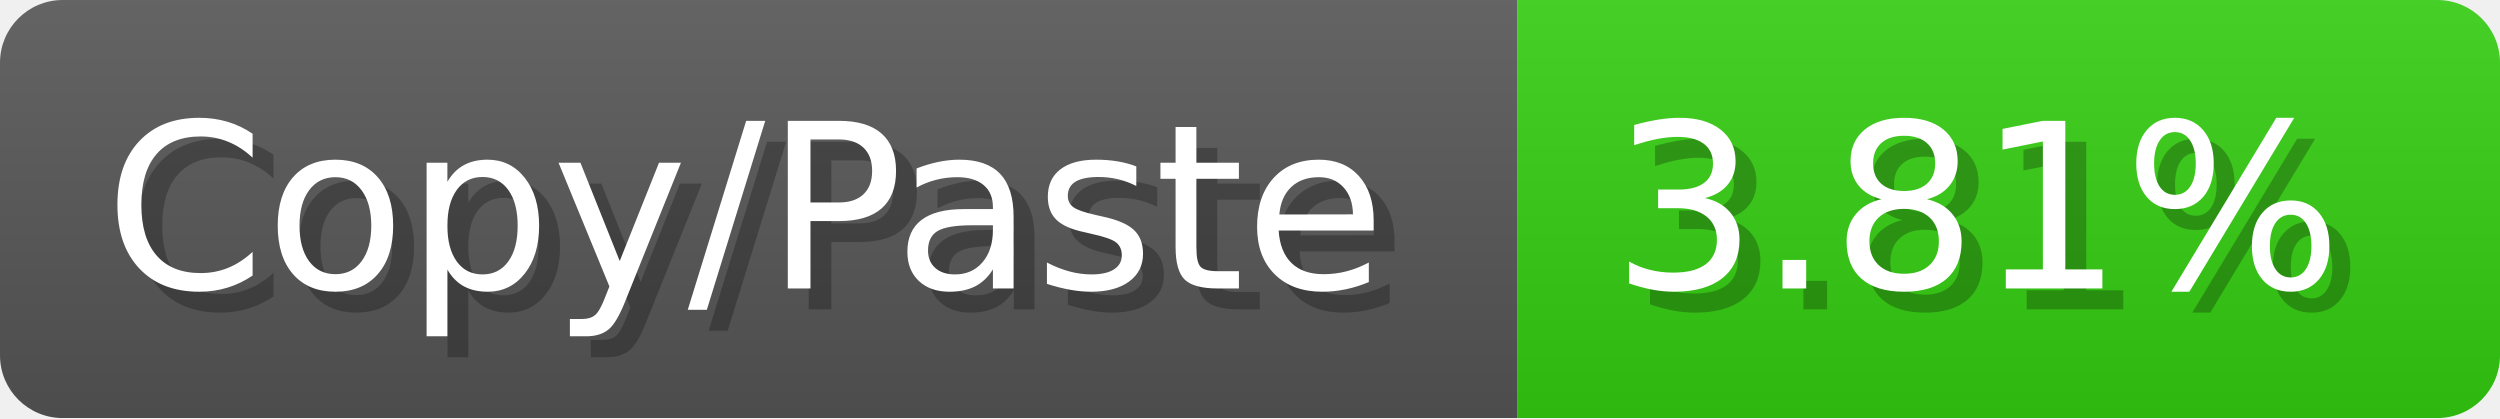
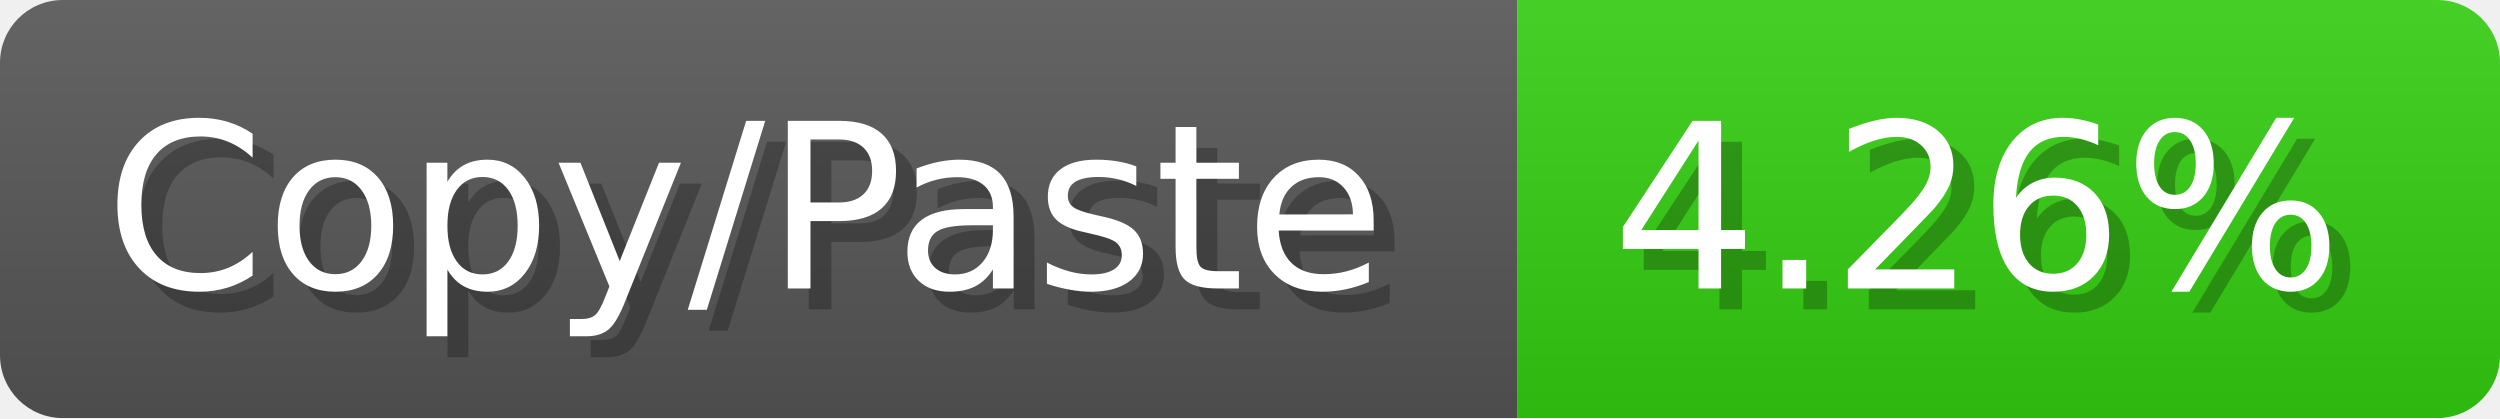
<svg xmlns="http://www.w3.org/2000/svg" width="119.6" height="20" viewBox="0 0 1196 200">
  <linearGradient id="a" x2="0" y2="100%">
    <stop offset="0" stop-opacity=".1" stop-color="#EEE" />
    <stop offset="1" stop-opacity=".1" />
  </linearGradient>
  <mask id="m">
    <rect width="1196" height="200" rx="30" fill="#FFF" />
  </mask>
  <g mask="url(#m)">
    <rect width="726" height="200" fill="#555" />
    <rect width="470" height="200" fill="#3C1" x="726" />
    <rect width="1196" height="200" fill="url(#a)" />
  </g>
  <g fill="#fff" text-anchor="start" font-family="Verdana,DejaVu Sans,sans-serif" font-size="110">
    <text x="60" y="148" textLength="626" fill="#000" opacity="0.25">Copy/Paste</text>
    <text x="50" y="138" textLength="626">Copy/Paste</text>
-     <text x="781" y="148" textLength="370" fill="#000" opacity="0.25">3.81%</text>
-     <text x="771" y="138" textLength="370">3.81%</text>
+     <text x="781" y="148" textLength="370" fill="#000" opacity="0.25">4.26%</text>
+     <text x="771" y="138" textLength="370">4.26%</text>
  </g>
</svg>
